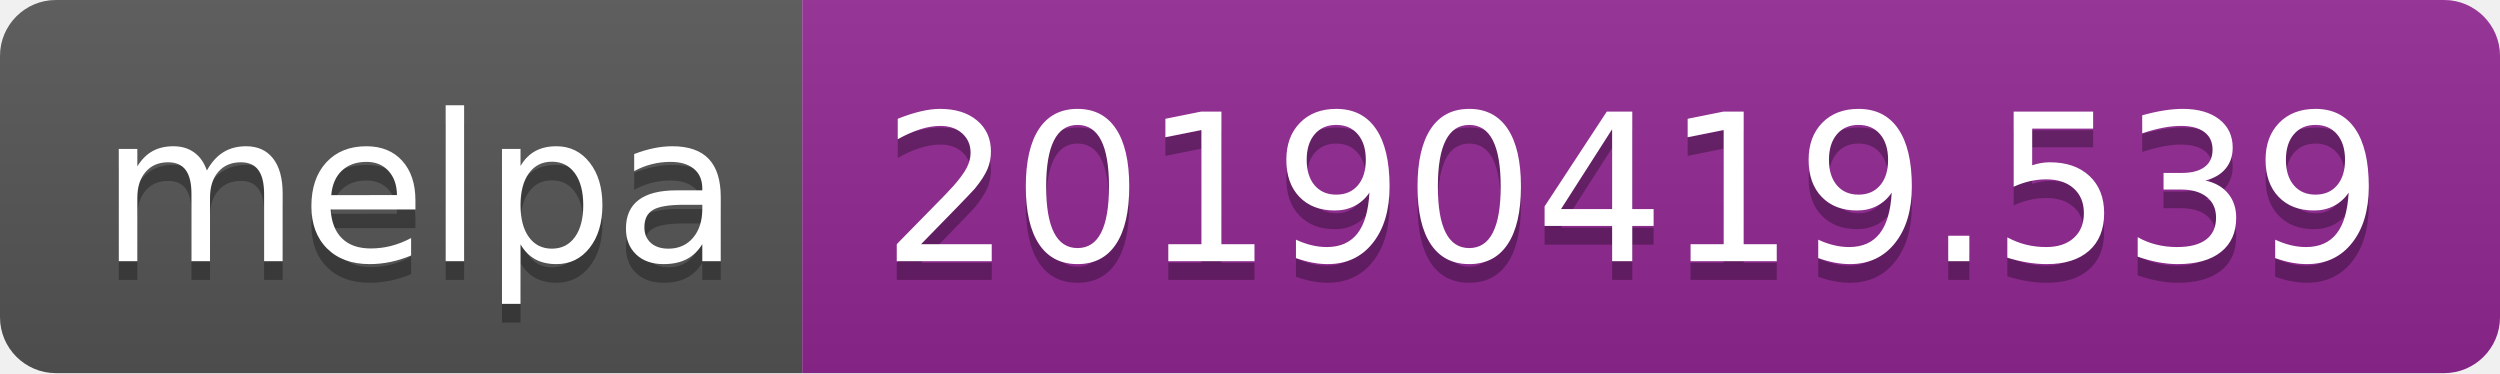
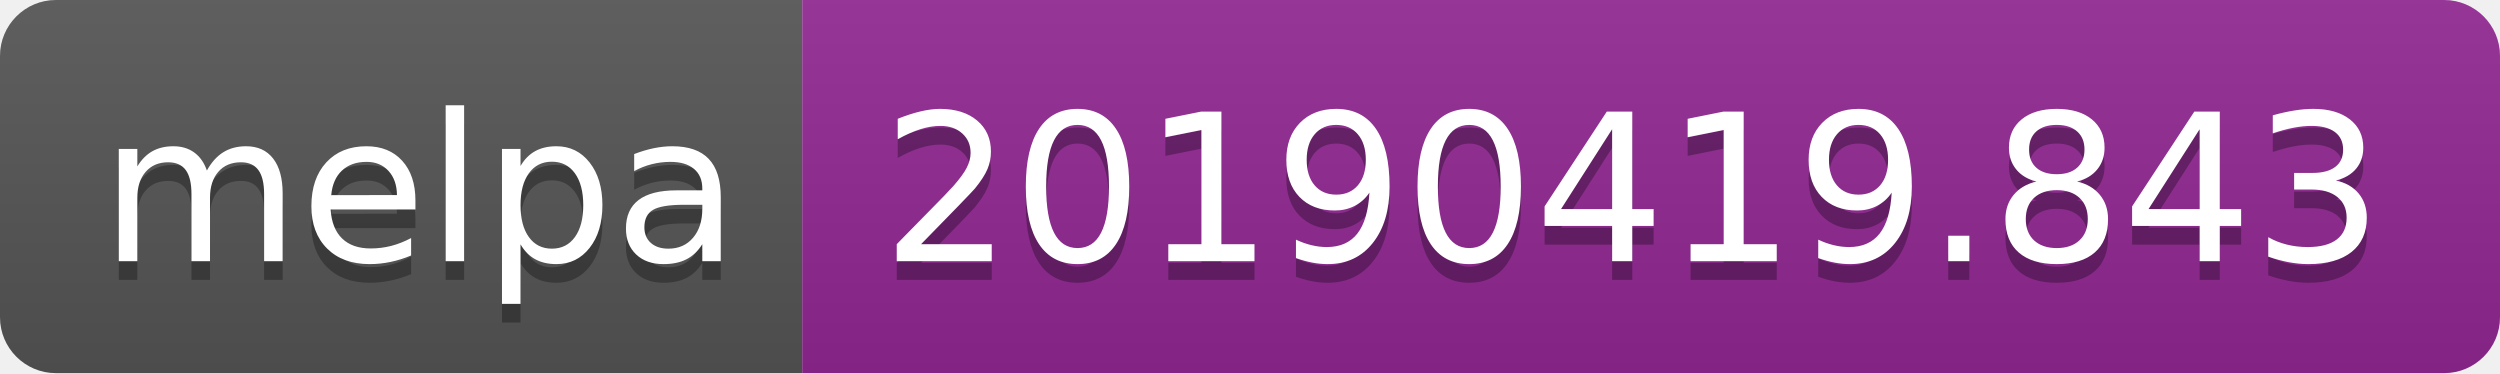
<svg xmlns="http://www.w3.org/2000/svg" width="134" height="20">
  <linearGradient id="b" x2="0" y2="100%">
    <stop offset="0" stop-color="#bbb" stop-opacity=".1" />
    <stop offset="1" stop-opacity=".1" />
  </linearGradient>
  <clipPath id="a">
    <rect width="134" height="20" rx="3" fill="#fff" />
  </clipPath>
  <g clip-path="url(#a)">
    <path fill="#555" d="M0 0h43v20H0z" />
    <path fill="#922793" d="M43 0h91v20H43z" />
    <path fill="url(#b)" d="M0 0h134v20H0z" />
  </g>
  <g fill="#fff" text-anchor="middle" font-family="DejaVu Sans,Verdana,Geneva,sans-serif" font-size="110">
    <text x="225" y="150" fill="#010101" fill-opacity=".3" transform="scale(.1)" textLength="330">melpa</text>
    <text x="225" y="140" transform="scale(.1)" textLength="330">melpa</text>
-     <text x="875" y="150" fill="#010101" fill-opacity=".3" transform="scale(.1)" textLength="810">20190419.539</text>
-     <text x="875" y="140" transform="scale(.1)" textLength="810">20190419.539</text>
+     <text x="875" y="150" fill="#010101" fill-opacity=".3" transform="scale(.1)" textLength="810">20190419.843</text>
+     <text x="875" y="140" transform="scale(.1)" textLength="810">20190419.843</text>
  </g>
</svg>
